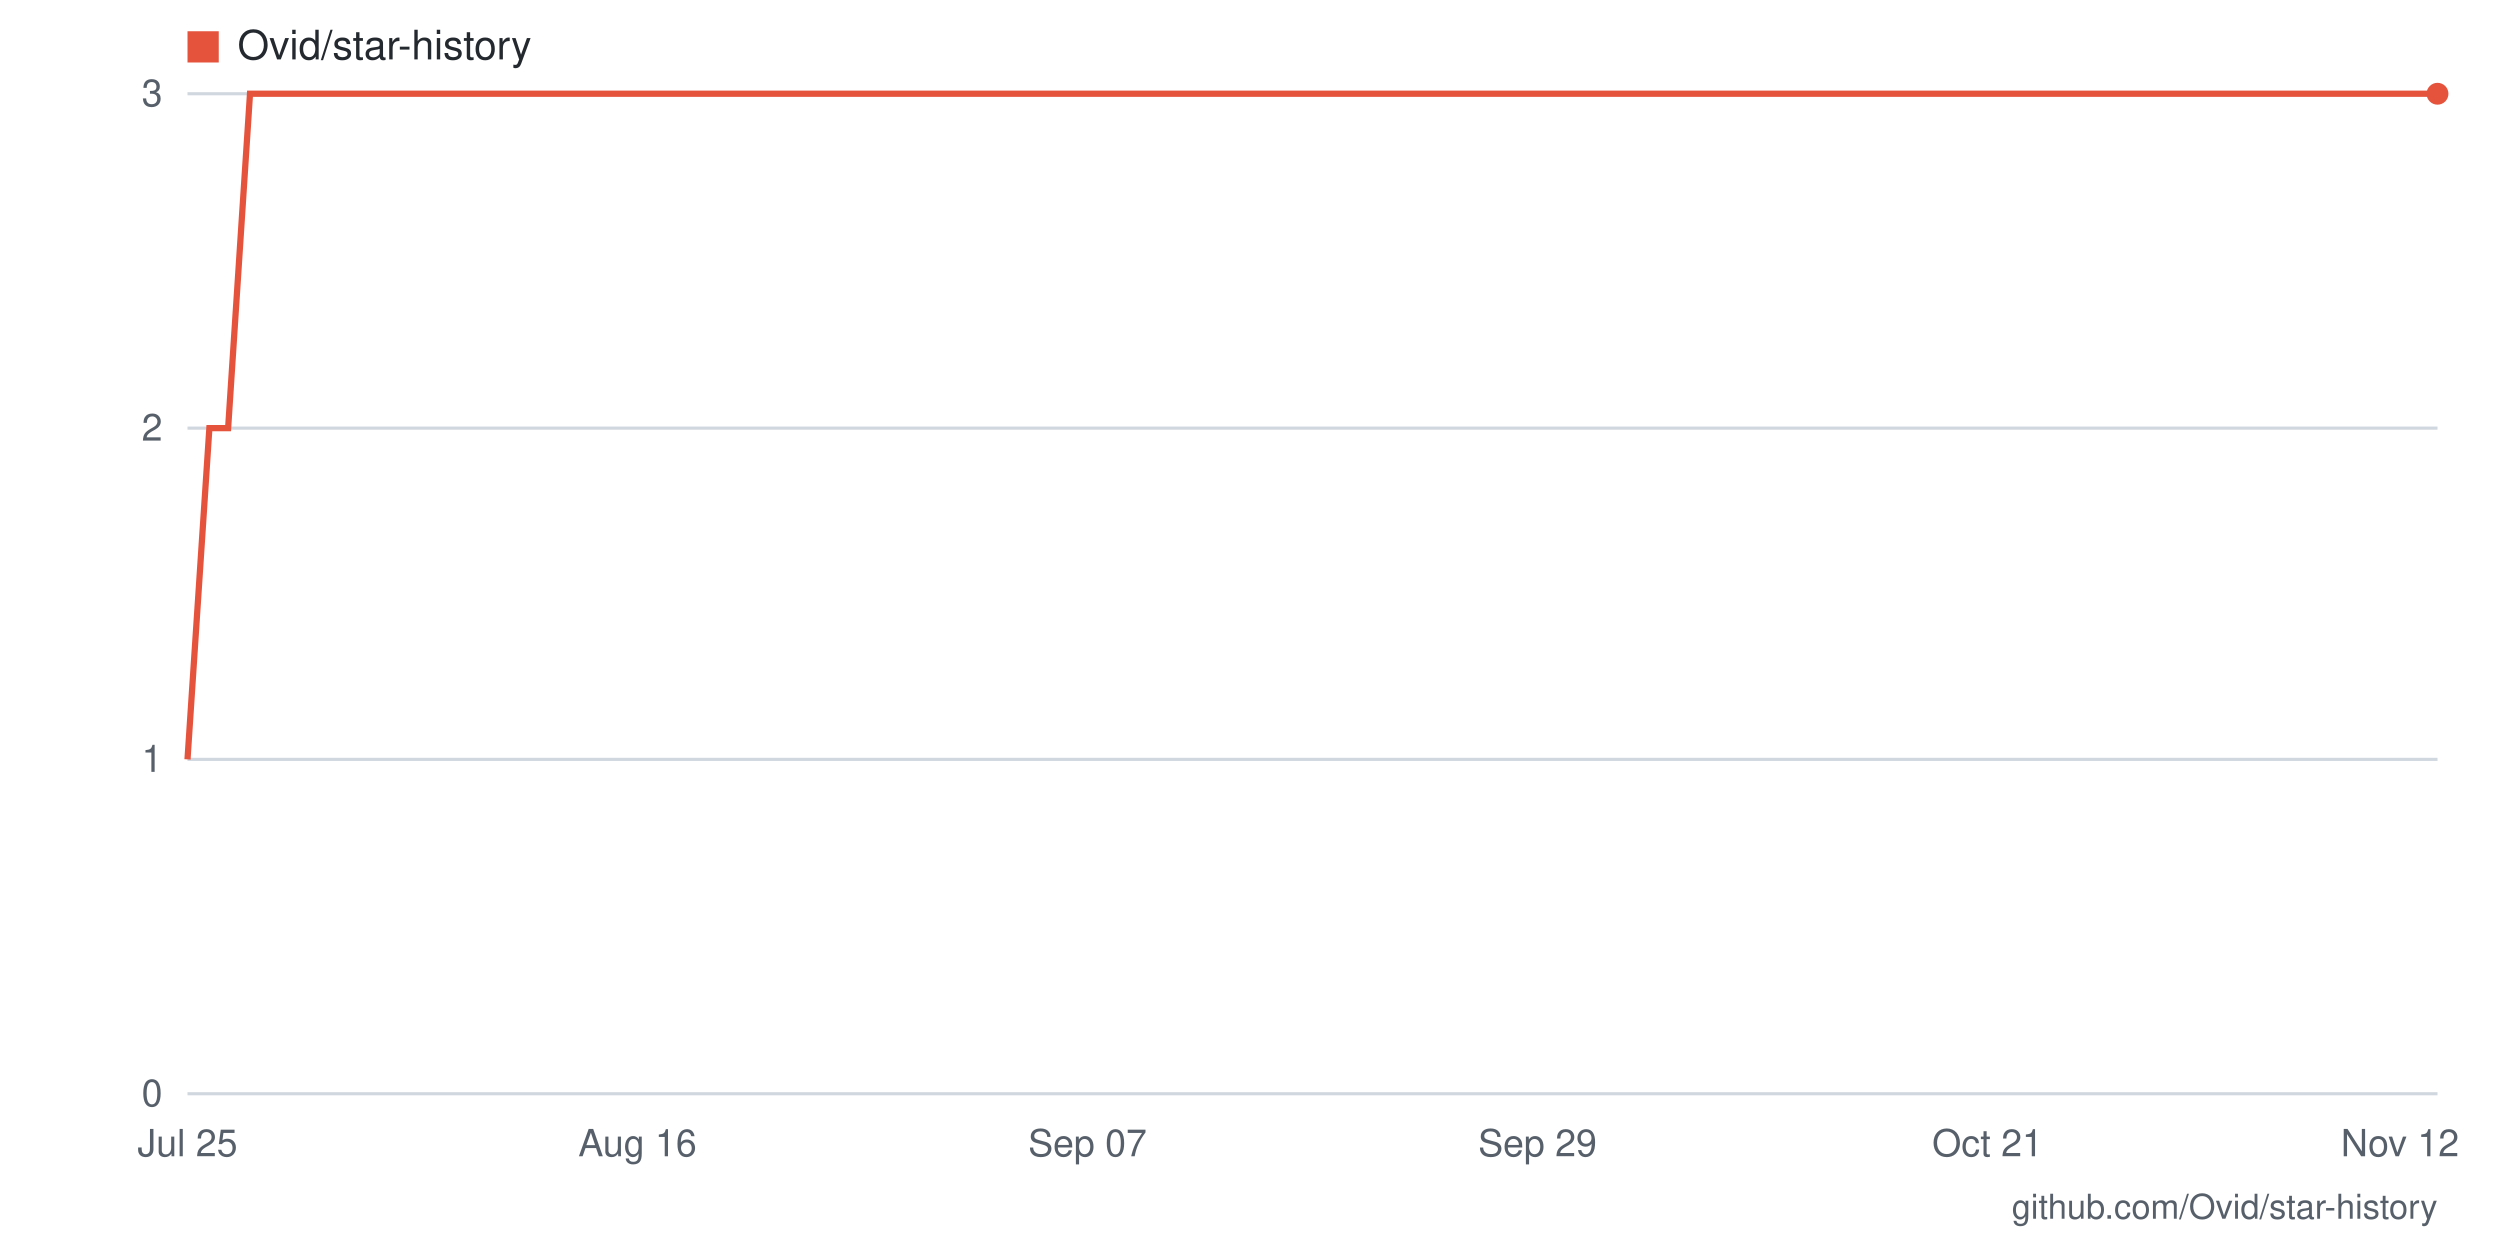
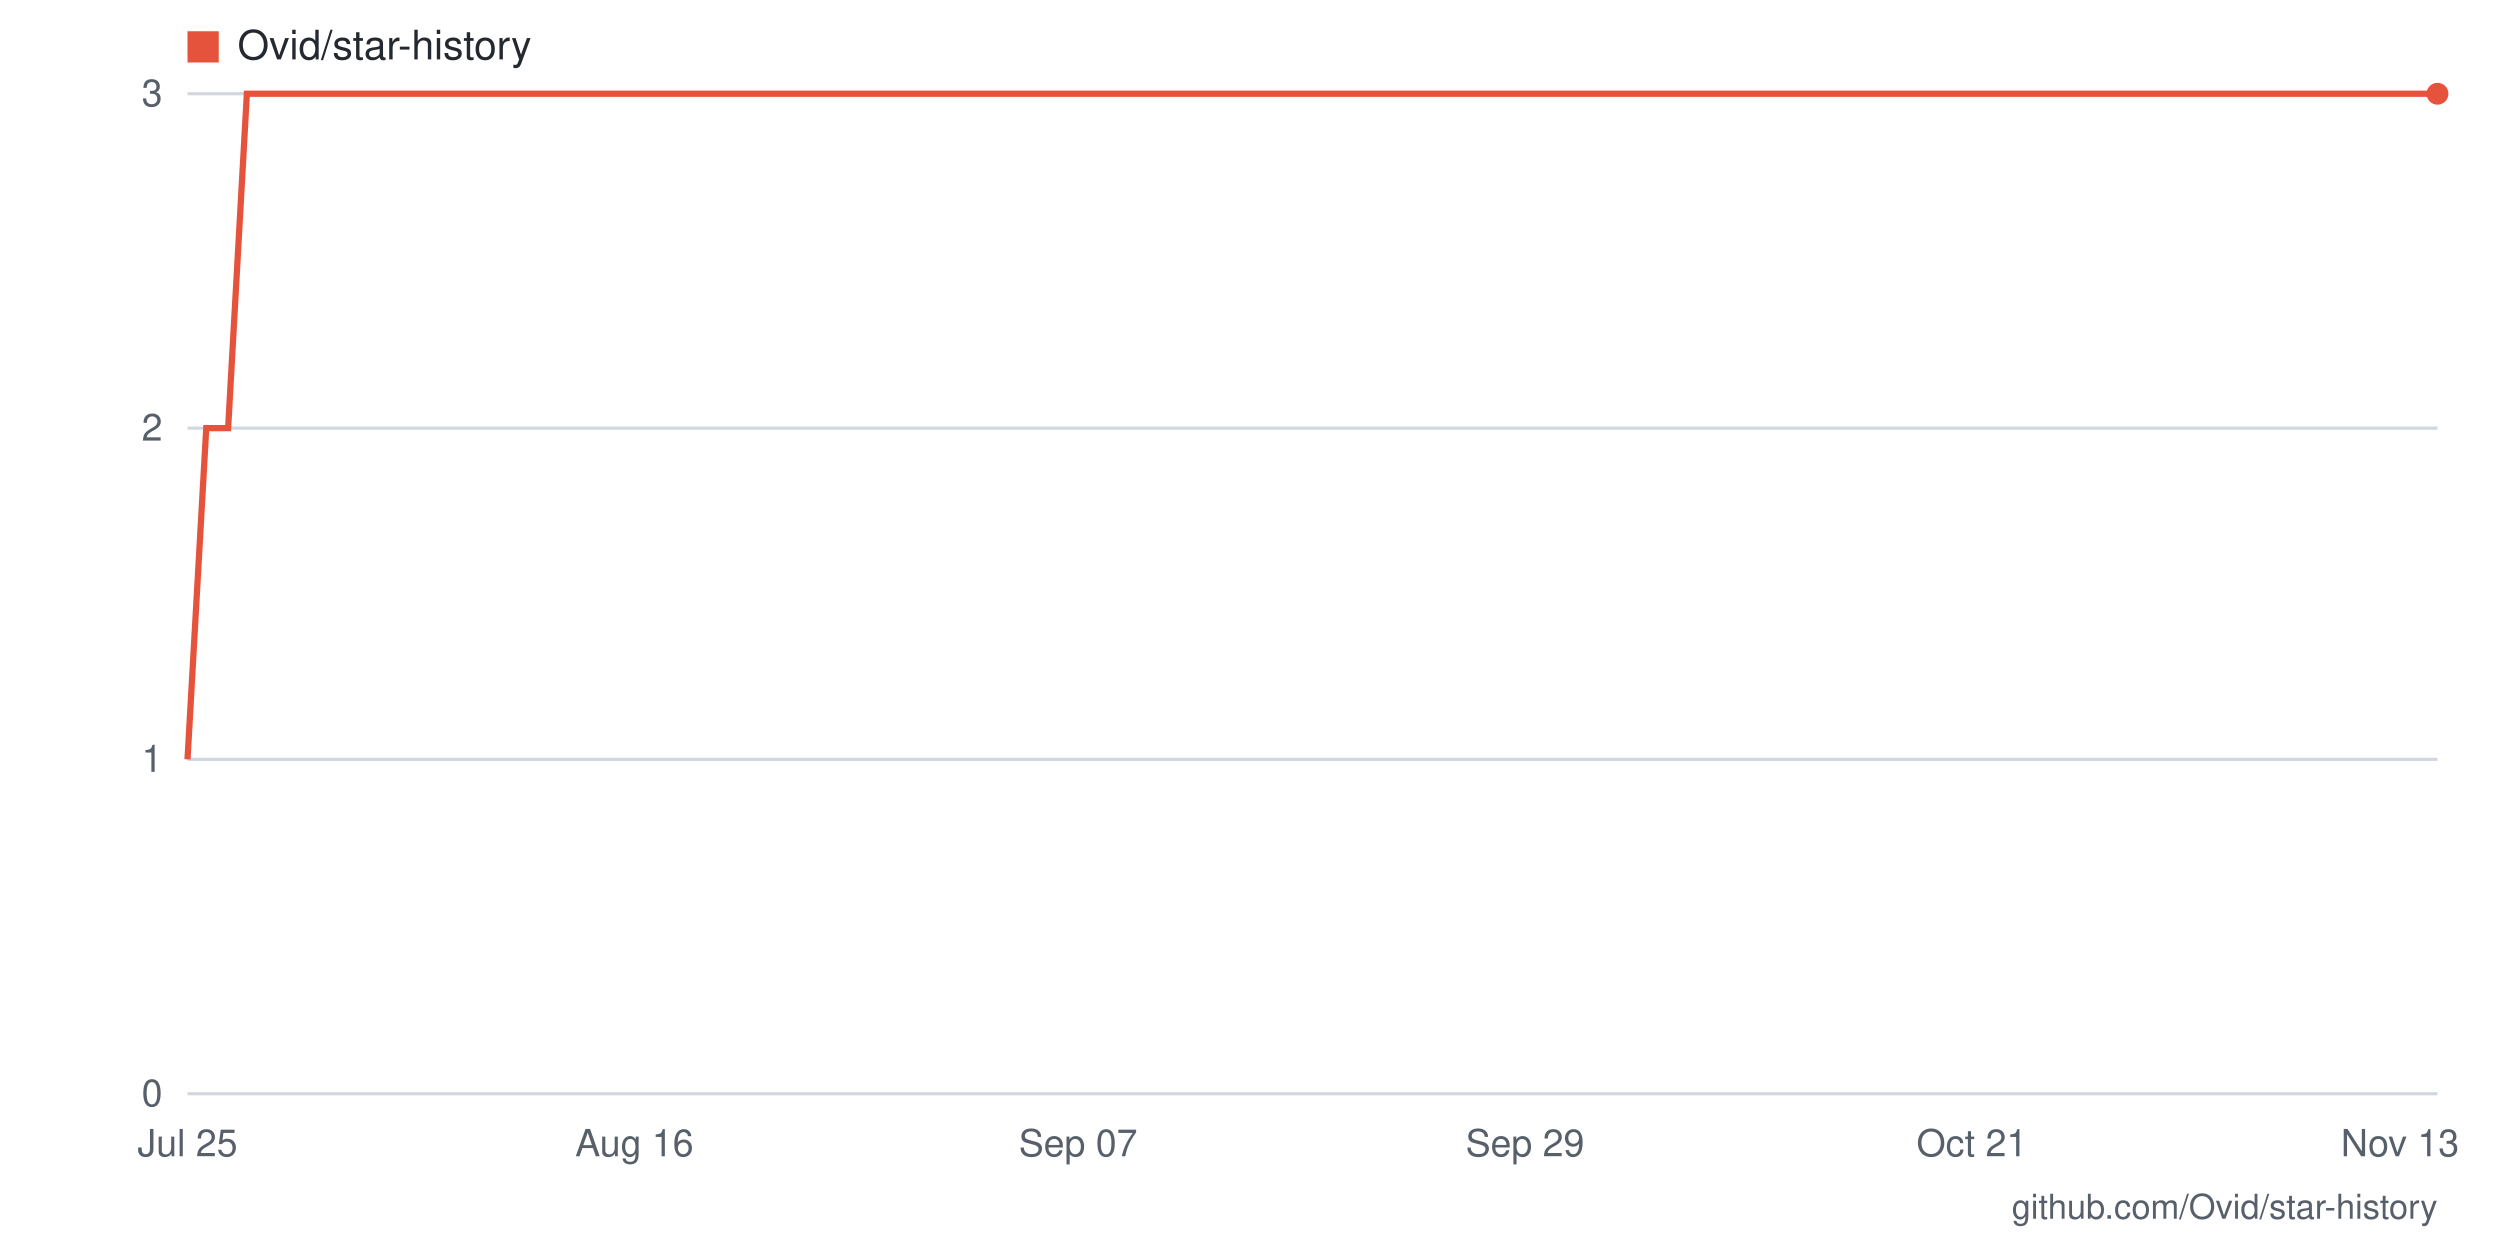
- <svg xmlns="http://www.w3.org/2000/svg" viewBox="0 0 800 400" width="800" height="400" role="img" aria-label="Star history for Ovid/star-history: 3 stars as of 2026-11-12">
+ <svg xmlns="http://www.w3.org/2000/svg" viewBox="0 0 800 400" width="800" height="400" role="img" aria-label="Star history for Ovid/star-history: 3 stars as of 2026-11-13">
  <rect width="800" height="400" fill="#ffffff" />
  <line x1="60" y1="350" x2="780" y2="350" stroke="#d0d7de" stroke-width="1" />
  <text x="52" y="354" text-anchor="end" font-family="-apple-system,BlinkMacSystemFont,'Segoe UI',Helvetica,Arial,sans-serif" font-size="12" fill="#57606a">0</text>
  <line x1="60" y1="243" x2="780" y2="243" stroke="#d0d7de" stroke-width="1" />
  <text x="52" y="247" text-anchor="end" font-family="-apple-system,BlinkMacSystemFont,'Segoe UI',Helvetica,Arial,sans-serif" font-size="12" fill="#57606a">1</text>
  <line x1="60" y1="137" x2="780" y2="137" stroke="#d0d7de" stroke-width="1" />
  <text x="52" y="141" text-anchor="end" font-family="-apple-system,BlinkMacSystemFont,'Segoe UI',Helvetica,Arial,sans-serif" font-size="12" fill="#57606a">2</text>
  <line x1="60" y1="30" x2="780" y2="30" stroke="#d0d7de" stroke-width="1" />
  <text x="52" y="34" text-anchor="end" font-family="-apple-system,BlinkMacSystemFont,'Segoe UI',Helvetica,Arial,sans-serif" font-size="12" fill="#57606a">3</text>
-   <text x="768" y="370" text-anchor="middle" font-family="-apple-system,BlinkMacSystemFont,'Segoe UI',Helvetica,Arial,sans-serif" font-size="12" fill="#57606a">Nov 12</text>
-   <text x="636" y="370" text-anchor="middle" font-family="-apple-system,BlinkMacSystemFont,'Segoe UI',Helvetica,Arial,sans-serif" font-size="12" fill="#57606a">Oct 21</text>
-   <text x="492" y="370" text-anchor="middle" font-family="-apple-system,BlinkMacSystemFont,'Segoe UI',Helvetica,Arial,sans-serif" font-size="12" fill="#57606a">Sep 29</text>
-   <text x="348" y="370" text-anchor="middle" font-family="-apple-system,BlinkMacSystemFont,'Segoe UI',Helvetica,Arial,sans-serif" font-size="12" fill="#57606a">Sep 07</text>
-   <text x="204" y="370" text-anchor="middle" font-family="-apple-system,BlinkMacSystemFont,'Segoe UI',Helvetica,Arial,sans-serif" font-size="12" fill="#57606a">Aug 16</text>
+   <text x="768" y="370" text-anchor="middle" font-family="-apple-system,BlinkMacSystemFont,'Segoe UI',Helvetica,Arial,sans-serif" font-size="12" fill="#57606a">Nov 13</text>
+   <text x="631" y="370" text-anchor="middle" font-family="-apple-system,BlinkMacSystemFont,'Segoe UI',Helvetica,Arial,sans-serif" font-size="12" fill="#57606a">Oct 21</text>
+   <text x="488" y="370" text-anchor="middle" font-family="-apple-system,BlinkMacSystemFont,'Segoe UI',Helvetica,Arial,sans-serif" font-size="12" fill="#57606a">Sep 29</text>
+   <text x="345" y="370" text-anchor="middle" font-family="-apple-system,BlinkMacSystemFont,'Segoe UI',Helvetica,Arial,sans-serif" font-size="12" fill="#57606a">Sep 07</text>
+   <text x="203" y="370" text-anchor="middle" font-family="-apple-system,BlinkMacSystemFont,'Segoe UI',Helvetica,Arial,sans-serif" font-size="12" fill="#57606a">Aug 16</text>
  <text x="60" y="370" text-anchor="middle" font-family="-apple-system,BlinkMacSystemFont,'Segoe UI',Helvetica,Arial,sans-serif" font-size="12" fill="#57606a">Jul 25</text>
-   <polyline fill="none" stroke="#e5533d" stroke-width="2" points="60,243 67,137 73,137 80,30 86,30 93,30 99,30 106,30 112,30 119,30 125,30 132,30 139,30 145,30 152,30 158,30 165,30 171,30 178,30 184,30 191,30 197,30 204,30 211,30 217,30 224,30 230,30 237,30 243,30 250,30 256,30 263,30 269,30 276,30 283,30 289,30 296,30 302,30 309,30 315,30 322,30 328,30 335,30 341,30 348,30 355,30 361,30 368,30 374,30 381,30 387,30 394,30 400,30 407,30 413,30 420,30 427,30 433,30 440,30 446,30 453,30 459,30 466,30 472,30 479,30 485,30 492,30 499,30 505,30 512,30 518,30 525,30 531,30 538,30 544,30 551,30 557,30 564,30 571,30 577,30 584,30 590,30 597,30 603,30 610,30 616,30 623,30 629,30 636,30 643,30 649,30 656,30 662,30 669,30 675,30 682,30 688,30 695,30 701,30 708,30 715,30 721,30 728,30 734,30 741,30 747,30 754,30 760,30 767,30 773,30 780,30" />
+   <polyline fill="none" stroke="#e5533d" stroke-width="2" points="60,243 66,137 73,137 79,30 86,30 92,30 99,30 105,30 112,30 118,30 125,30 131,30 138,30 144,30 151,30 157,30 164,30 170,30 177,30 183,30 190,30 196,30 203,30 209,30 216,30 222,30 229,30 235,30 242,30 248,30 255,30 261,30 268,30 274,30 281,30 287,30 294,30 300,30 306,30 313,30 319,30 326,30 332,30 339,30 345,30 352,30 358,30 365,30 371,30 378,30 384,30 391,30 397,30 404,30 410,30 417,30 423,30 430,30 436,30 443,30 449,30 456,30 462,30 469,30 475,30 482,30 488,30 495,30 501,30 508,30 514,30 521,30 527,30 534,30 540,30 546,30 553,30 559,30 566,30 572,30 579,30 585,30 592,30 598,30 605,30 611,30 618,30 624,30 631,30 637,30 644,30 650,30 657,30 663,30 670,30 676,30 683,30 689,30 696,30 702,30 709,30 715,30 722,30 728,30 735,30 741,30 748,30 754,30 761,30 767,30 774,30 780,30" />
  <circle cx="780" cy="30" r="3.5" fill="#e5533d" />
  <rect x="60" y="10" width="10" height="10" fill="#e5533d" />
  <text x="76" y="19" font-family="-apple-system,BlinkMacSystemFont,'Segoe UI',Helvetica,Arial,sans-serif" font-size="13" fill="#24292f">Ovid/star-history</text>
  <text x="780" y="390" text-anchor="end" font-family="-apple-system,BlinkMacSystemFont,'Segoe UI',Helvetica,Arial,sans-serif" font-size="11" fill="#57606a">github.com/Ovid/star-history</text>
</svg>
